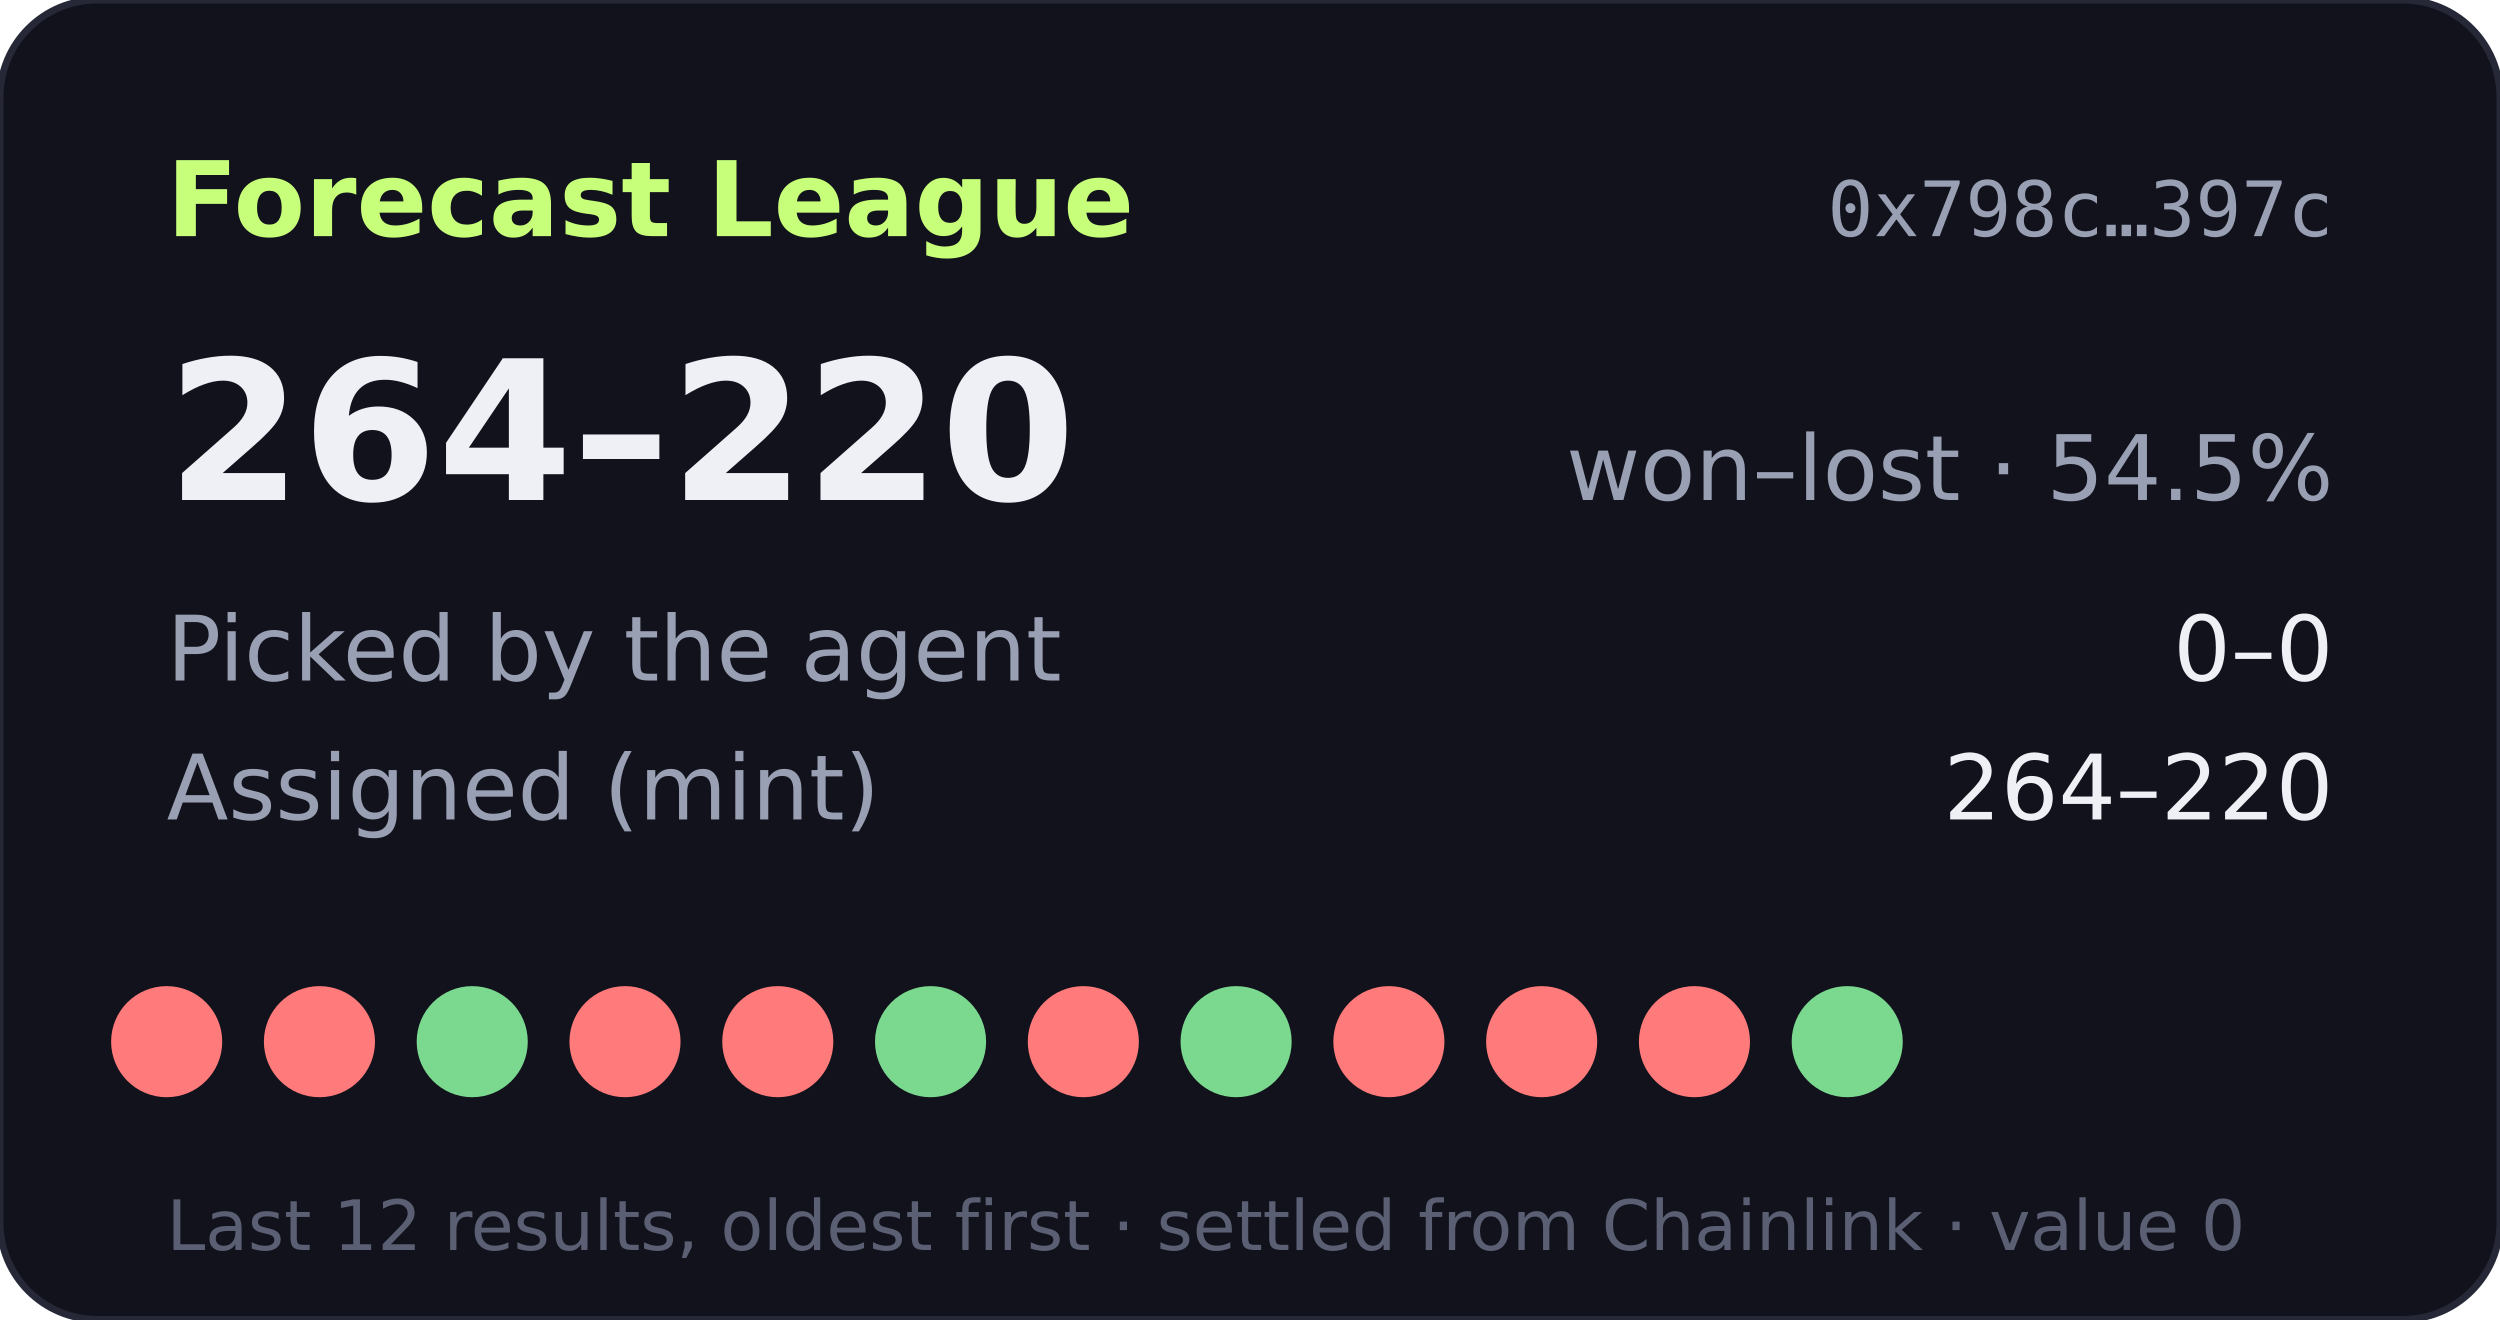
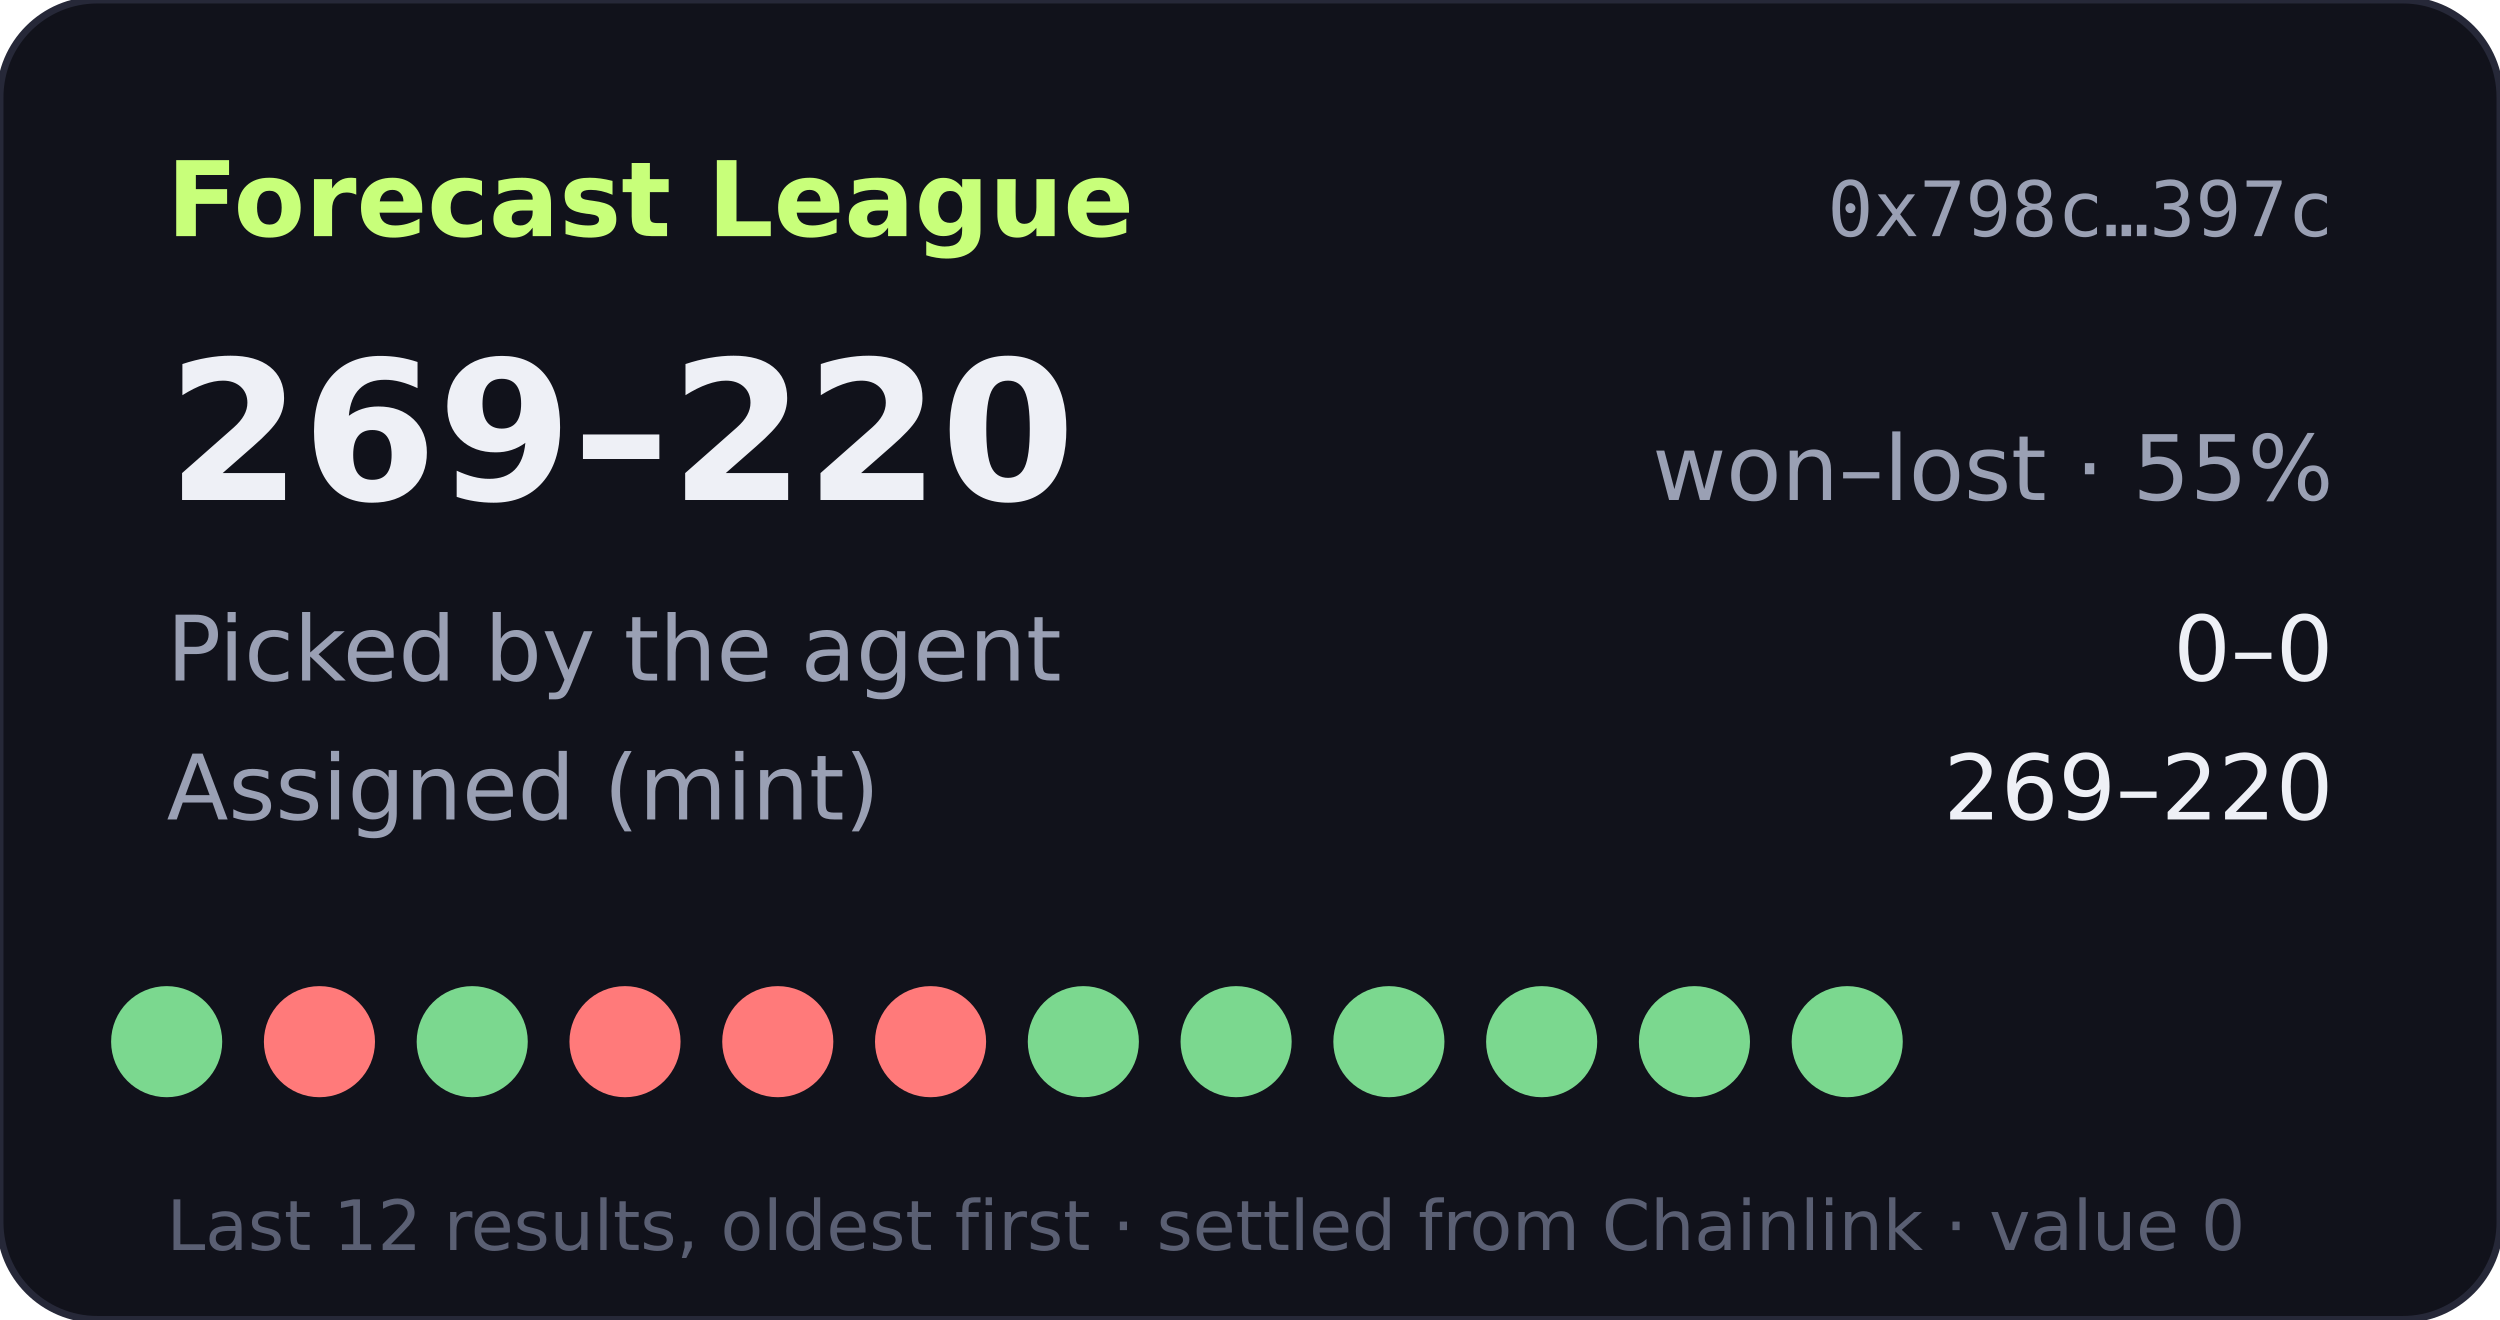
- <svg xmlns="http://www.w3.org/2000/svg" width="360" height="190" viewBox="0 0 360 190" role="img" aria-label="Forecast League record 264-220">
+ <svg xmlns="http://www.w3.org/2000/svg" width="360" height="190" viewBox="0 0 360 190" role="img" aria-label="Forecast League record 269-220">
  <rect width="360" height="190" rx="14" fill="#11121b" stroke="#262838" />
  <text x="24" y="34" fill="#c8ff7a" font-size="15" font-weight="700" font-family="Verdana,DejaVu Sans,sans-serif">Forecast League</text>
  <text x="336" y="34" fill="#9aa0b4" font-size="11" text-anchor="end" font-family="monospace">0x798c…397c</text>
  <g font-family="Verdana,DejaVu Sans,sans-serif">
-     <text x="24" y="72" fill="#eef0f6" font-size="28" font-weight="700">264–220</text>
-     <text x="336" y="72" fill="#9aa0b4" font-size="13" text-anchor="end">won–lost · 54.5%</text>
+     <text x="24" y="72" fill="#eef0f6" font-size="28" font-weight="700">269–220</text>
+     <text x="336" y="72" fill="#9aa0b4" font-size="13" text-anchor="end">won–lost · 55%</text>
    <text x="24" y="98" fill="#9aa0b4" font-size="13">Picked by the agent</text>
    <text x="336" y="98" fill="#eef0f6" font-size="13" text-anchor="end">0–0</text>
    <text x="24" y="118" fill="#9aa0b4" font-size="13">Assigned (mint)</text>
-     <text x="336" y="118" fill="#eef0f6" font-size="13" text-anchor="end">264–220</text>
-     <circle cx="24" cy="150" r="8" fill="#ff7a7a" />
+     <text x="336" y="118" fill="#eef0f6" font-size="13" text-anchor="end">269–220</text>
+     <circle cx="24" cy="150" r="8" fill="#7bd88f" />
    <circle cx="46" cy="150" r="8" fill="#ff7a7a" />
    <circle cx="68" cy="150" r="8" fill="#7bd88f" />
    <circle cx="90" cy="150" r="8" fill="#ff7a7a" />
    <circle cx="112" cy="150" r="8" fill="#ff7a7a" />
-     <circle cx="134" cy="150" r="8" fill="#7bd88f" />
-     <circle cx="156" cy="150" r="8" fill="#ff7a7a" />
+     <circle cx="134" cy="150" r="8" fill="#ff7a7a" />
+     <circle cx="156" cy="150" r="8" fill="#7bd88f" />
    <circle cx="178" cy="150" r="8" fill="#7bd88f" />
-     <circle cx="200" cy="150" r="8" fill="#ff7a7a" />
-     <circle cx="222" cy="150" r="8" fill="#ff7a7a" />
-     <circle cx="244" cy="150" r="8" fill="#ff7a7a" />
+     <circle cx="200" cy="150" r="8" fill="#7bd88f" />
+     <circle cx="222" cy="150" r="8" fill="#7bd88f" />
+     <circle cx="244" cy="150" r="8" fill="#7bd88f" />
    <circle cx="266" cy="150" r="8" fill="#7bd88f" />
    <text x="24" y="180" fill="#5a5f73" font-size="10">Last 12 results, oldest first · settled from Chainlink · value 0</text>
  </g>
</svg>
